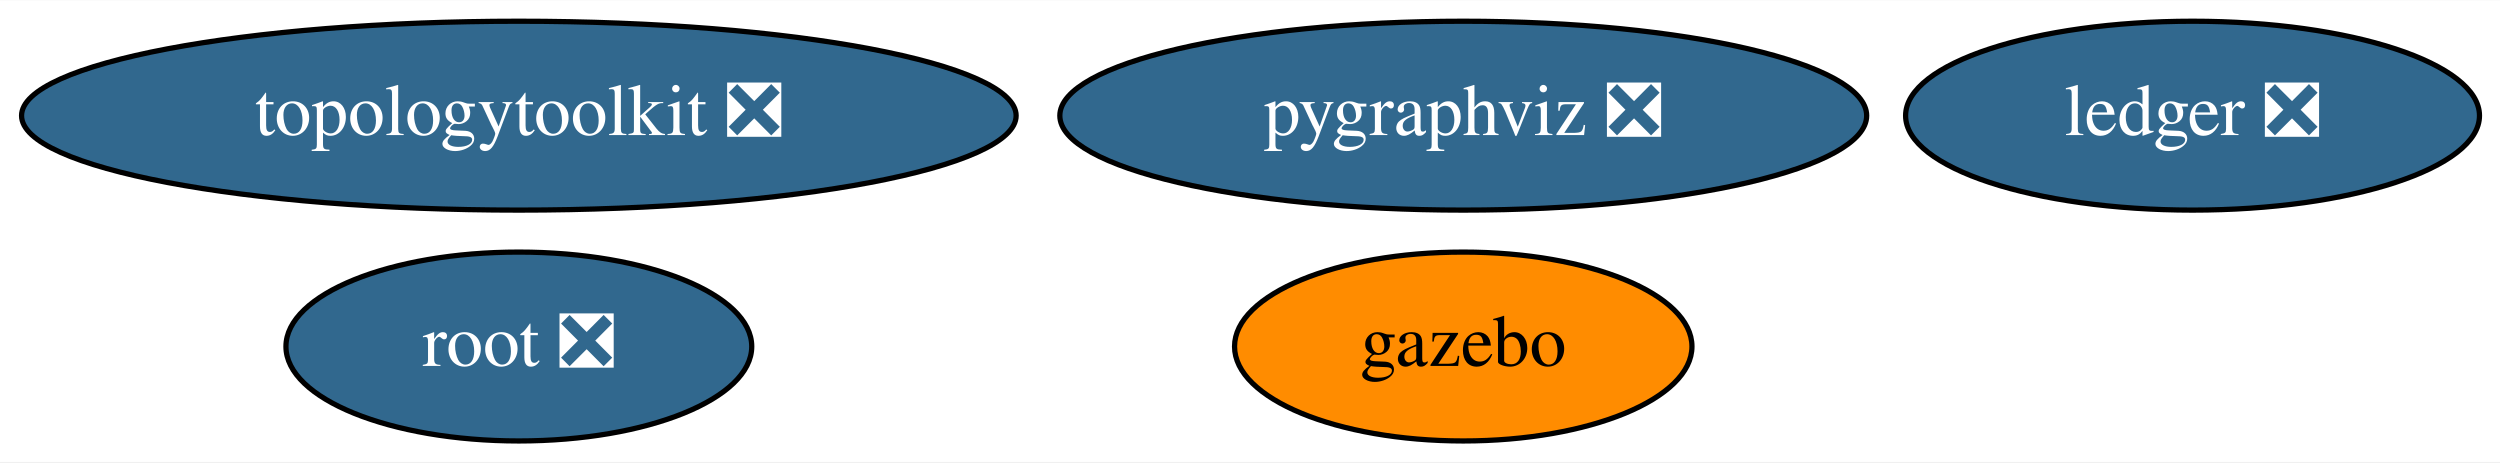
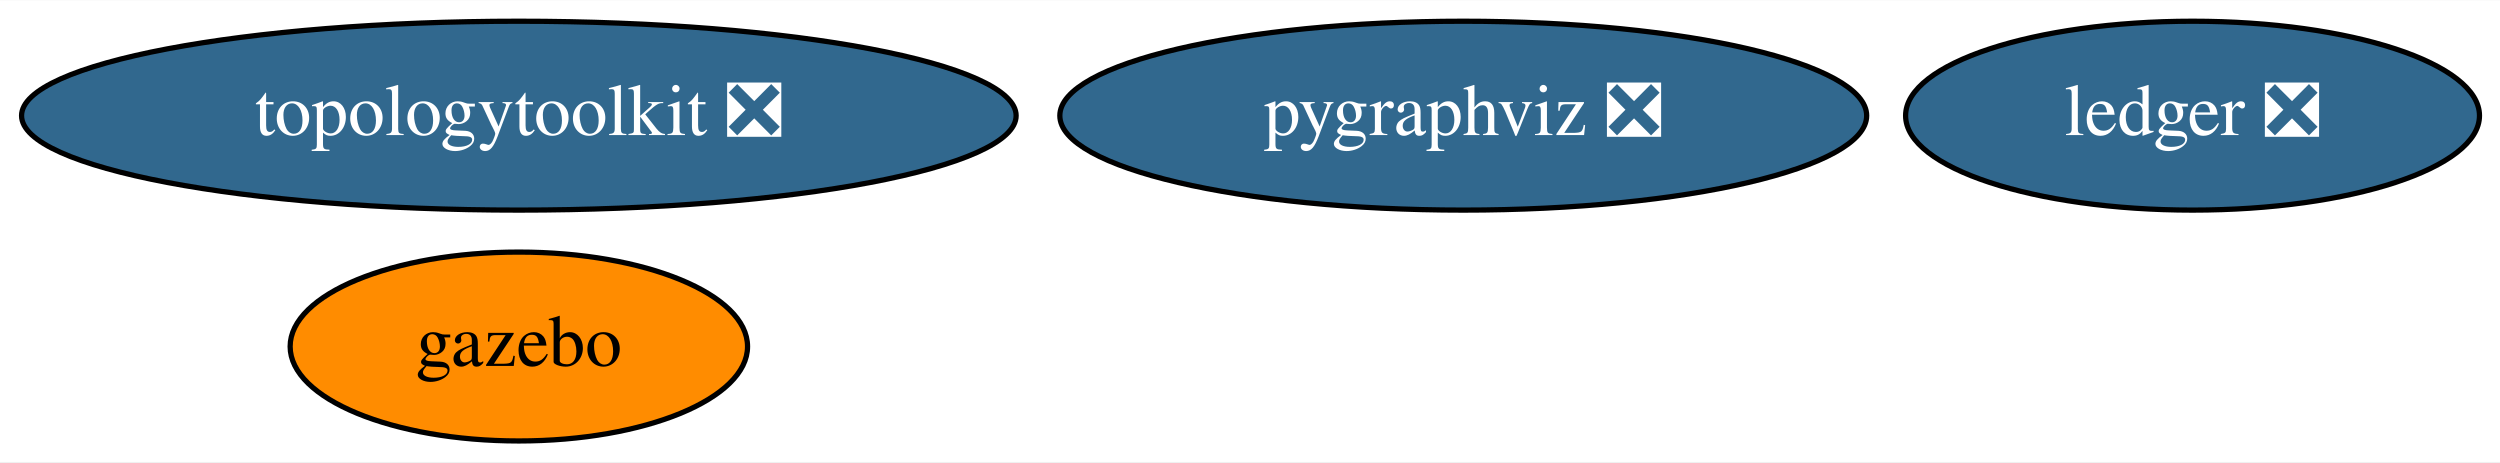
<svg xmlns="http://www.w3.org/2000/svg" xmlns:xlink="http://www.w3.org/1999/xlink" width="476pt" height="88pt" viewBox="0.00 0.00 476.49 88.00">
  <g id="graph0" class="graph" transform="scale(1 1) rotate(0) translate(4 84)">
    <polygon fill="white" stroke="transparent" points="-4,4 -4,-84 472.49,-84 472.49,4 -4,4" />
    <g id="node1" class="node">
      <g id="a_node1">
        <a xlink:href="https://github.com/conda-forge/pygraphviz-feedstock/pull/26" xlink:title="pygraphviz ❎">
          <ellipse fill="#31688e" stroke="black" cx="274.89" cy="-62" rx="76.89" ry="18" />
          <text text-anchor="middle" x="274.89" y="-58.3" font-family="Times,serif" font-size="14.00" fill="white">pygraphviz ❎</text>
        </a>
      </g>
    </g>
    <g id="node2" class="node">
      <g id="a_node2">
-         <a xlink:href="https://github.com/conda-forge/root-feedstock/pull/165" xlink:title="root ❎">
-           <ellipse fill="#31688e" stroke="black" cx="94.89" cy="-18" rx="44.39" ry="18" />
-           <text text-anchor="middle" x="94.89" y="-14.3" font-family="Times,serif" font-size="14.00" fill="white">root ❎</text>
-         </a>
-       </g>
-     </g>
-     <g id="node3" class="node">
-       <g id="a_node3">
        <a xlink:href="https://github.com/conda-forge/topologytoolkit-feedstock/pull/22" xlink:title="topologytoolkit ❎">
          <ellipse fill="#31688e" stroke="black" cx="94.89" cy="-62" rx="94.78" ry="18" />
          <text text-anchor="middle" x="94.89" y="-58.3" font-family="Times,serif" font-size="14.00" fill="white">topologytoolkit ❎</text>
        </a>
      </g>
    </g>
-     <g id="node4" class="node">
-       <g id="a_node4">
+     <g id="node3" class="node">
+       <g id="a_node3">
        <a xlink:href="https://github.com/conda-forge/ledger-feedstock/pull/15" xlink:title="ledger ❎">
          <ellipse fill="#31688e" stroke="black" cx="413.89" cy="-62" rx="54.69" ry="18" />
          <text text-anchor="middle" x="413.89" y="-58.3" font-family="Times,serif" font-size="14.00" fill="white">ledger ❎</text>
        </a>
      </g>
    </g>
-     <g id="node5" class="node">
-       <g id="a_node5">
+     <g id="node4" class="node">
+       <g id="a_node4">
        <a xlink:href="https://github.com/conda-forge/gazebo-feedstock" xlink:title="gazebo">
-           <ellipse fill="#ff8c00" stroke="black" cx="274.89" cy="-18" rx="43.59" ry="18" />
-           <text text-anchor="middle" x="274.89" y="-14.3" font-family="Times,serif" font-size="14.00">gazebo</text>
+           <ellipse fill="#ff8c00" stroke="black" cx="94.89" cy="-18" rx="43.59" ry="18" />
+           <text text-anchor="middle" x="94.89" y="-14.3" font-family="Times,serif" font-size="14.00">gazebo</text>
        </a>
      </g>
    </g>
  </g>
</svg>
